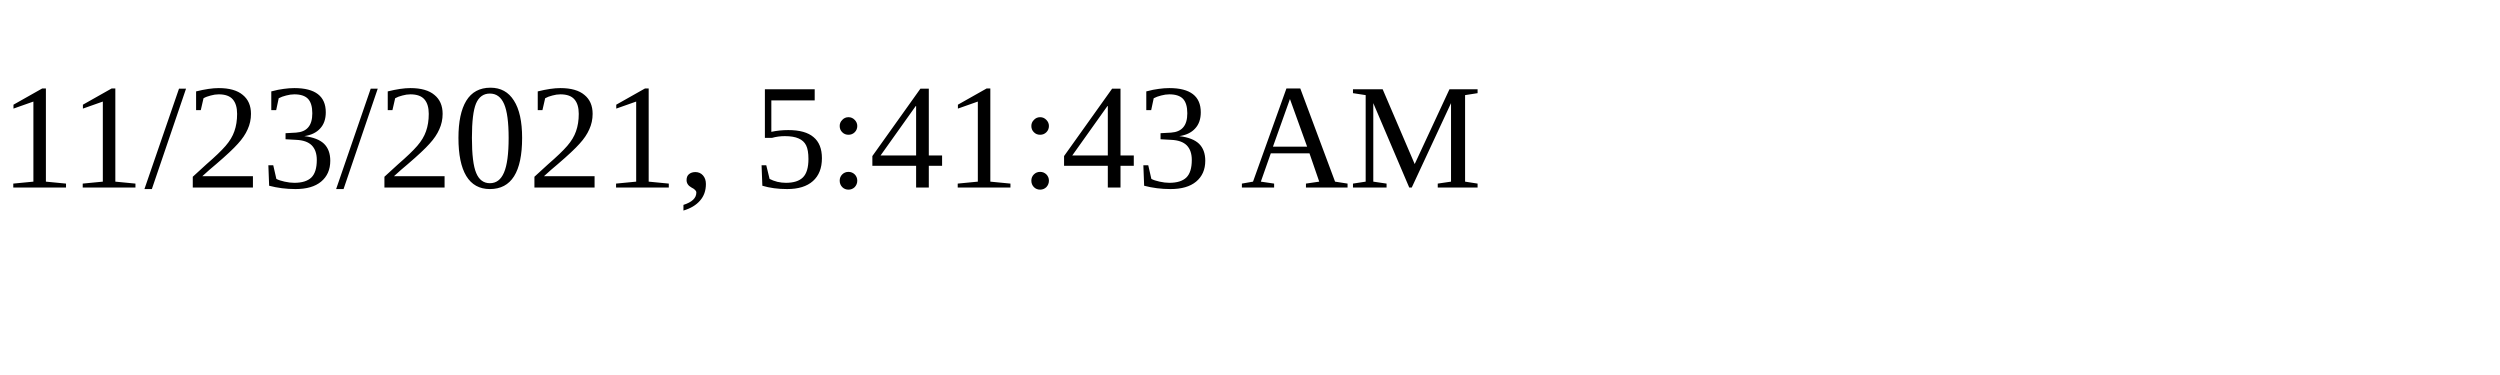
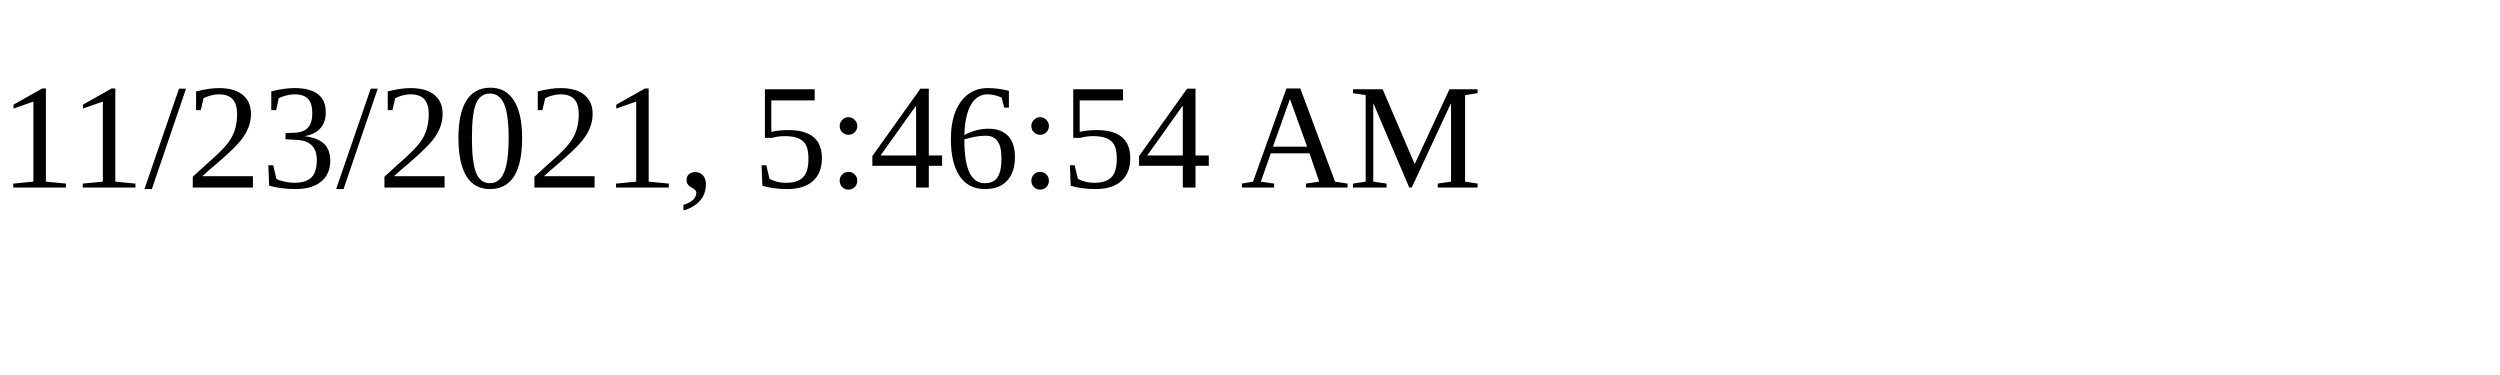
<svg xmlns="http://www.w3.org/2000/svg" height="30" width="200">
-   <text x="0" y="15">11/23/2021, 5:41:43 AM</text>
+   <text x="0" y="15">11/23/2021, 5:46:54 AM</text>
</svg>
